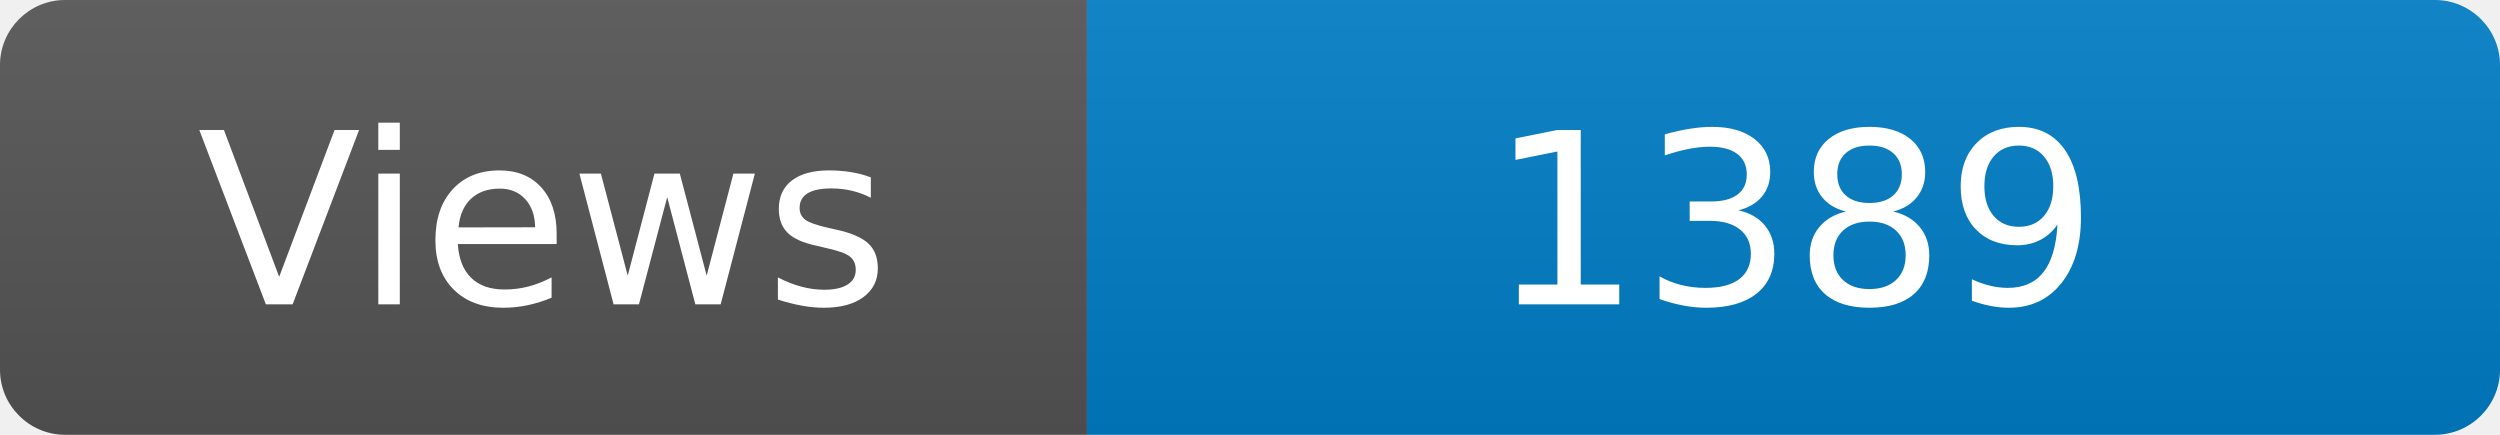
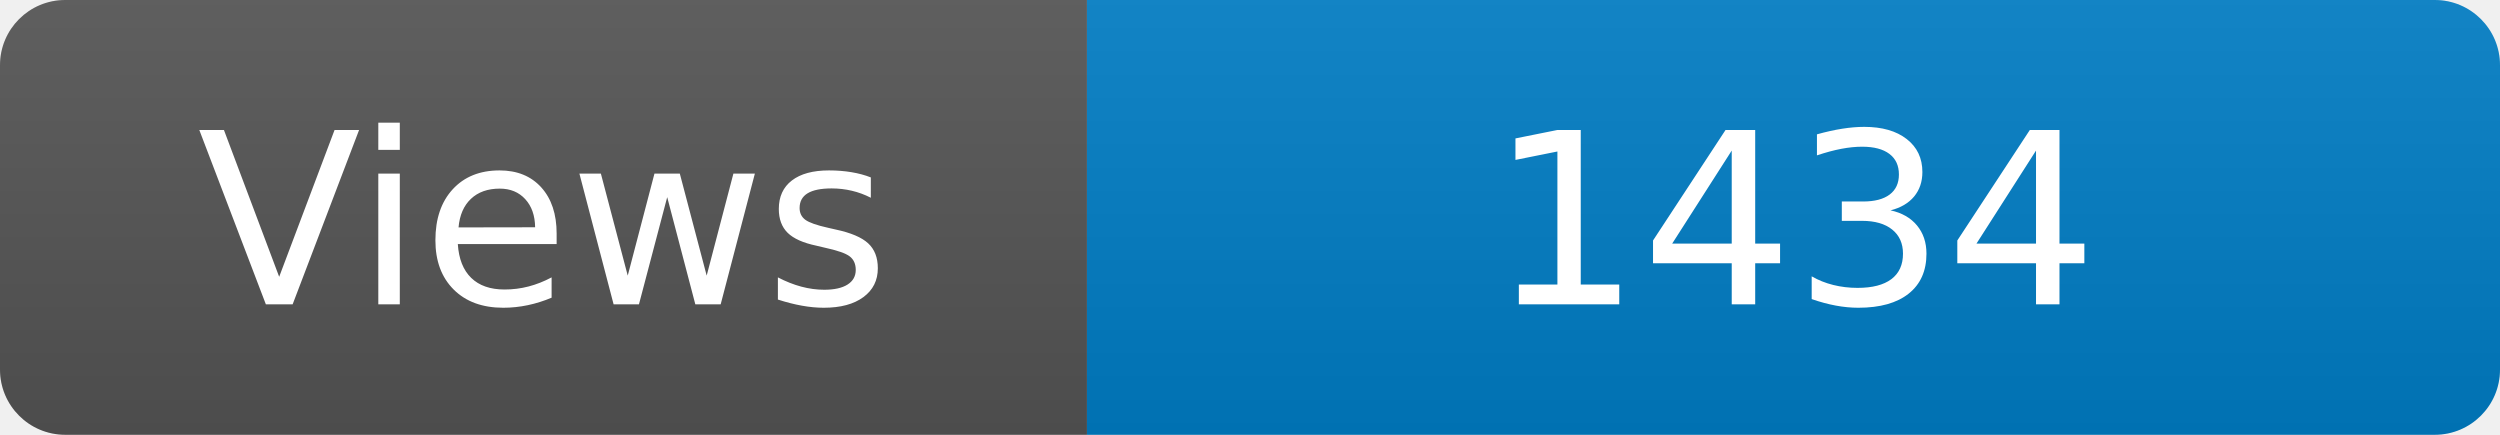
<svg xmlns="http://www.w3.org/2000/svg" width="115" height="20" role="img" aria-label="Maintained?: yes">
  <linearGradient id="s" x2="0" y2="100%">
    <stop offset="0" stop-color="#bbb" stop-opacity=".1" />
    <stop offset="1" stop-opacity=".1" />
  </linearGradient>
  <clipPath id="r">
    <rect width="115" height="20" rx="3" fill="#fff" />
  </clipPath>
  <g clip-path="url(#r)">
    <rect width="50" height="20" fill="#555" />
    <rect x="50" width="160" height="20" fill="#007ec6" />
    <rect width="115" height="20" fill="url(#s)" />
  </g>
  <g fill="#fff" text-anchor="middle" font-family="Verdana,Geneva,DejaVu Sans,sans-serif" font-size="110">
    <text x="250" y="140" transform="scale(.1)" fill="#fff">Views</text>
-     <text x="825" y="140" transform="scale(.1)" fill="#fff">1389</text>
+     <text x="825" y="140" transform="scale(.1)" fill="#fff">1434</text>
  </g>
</svg>
